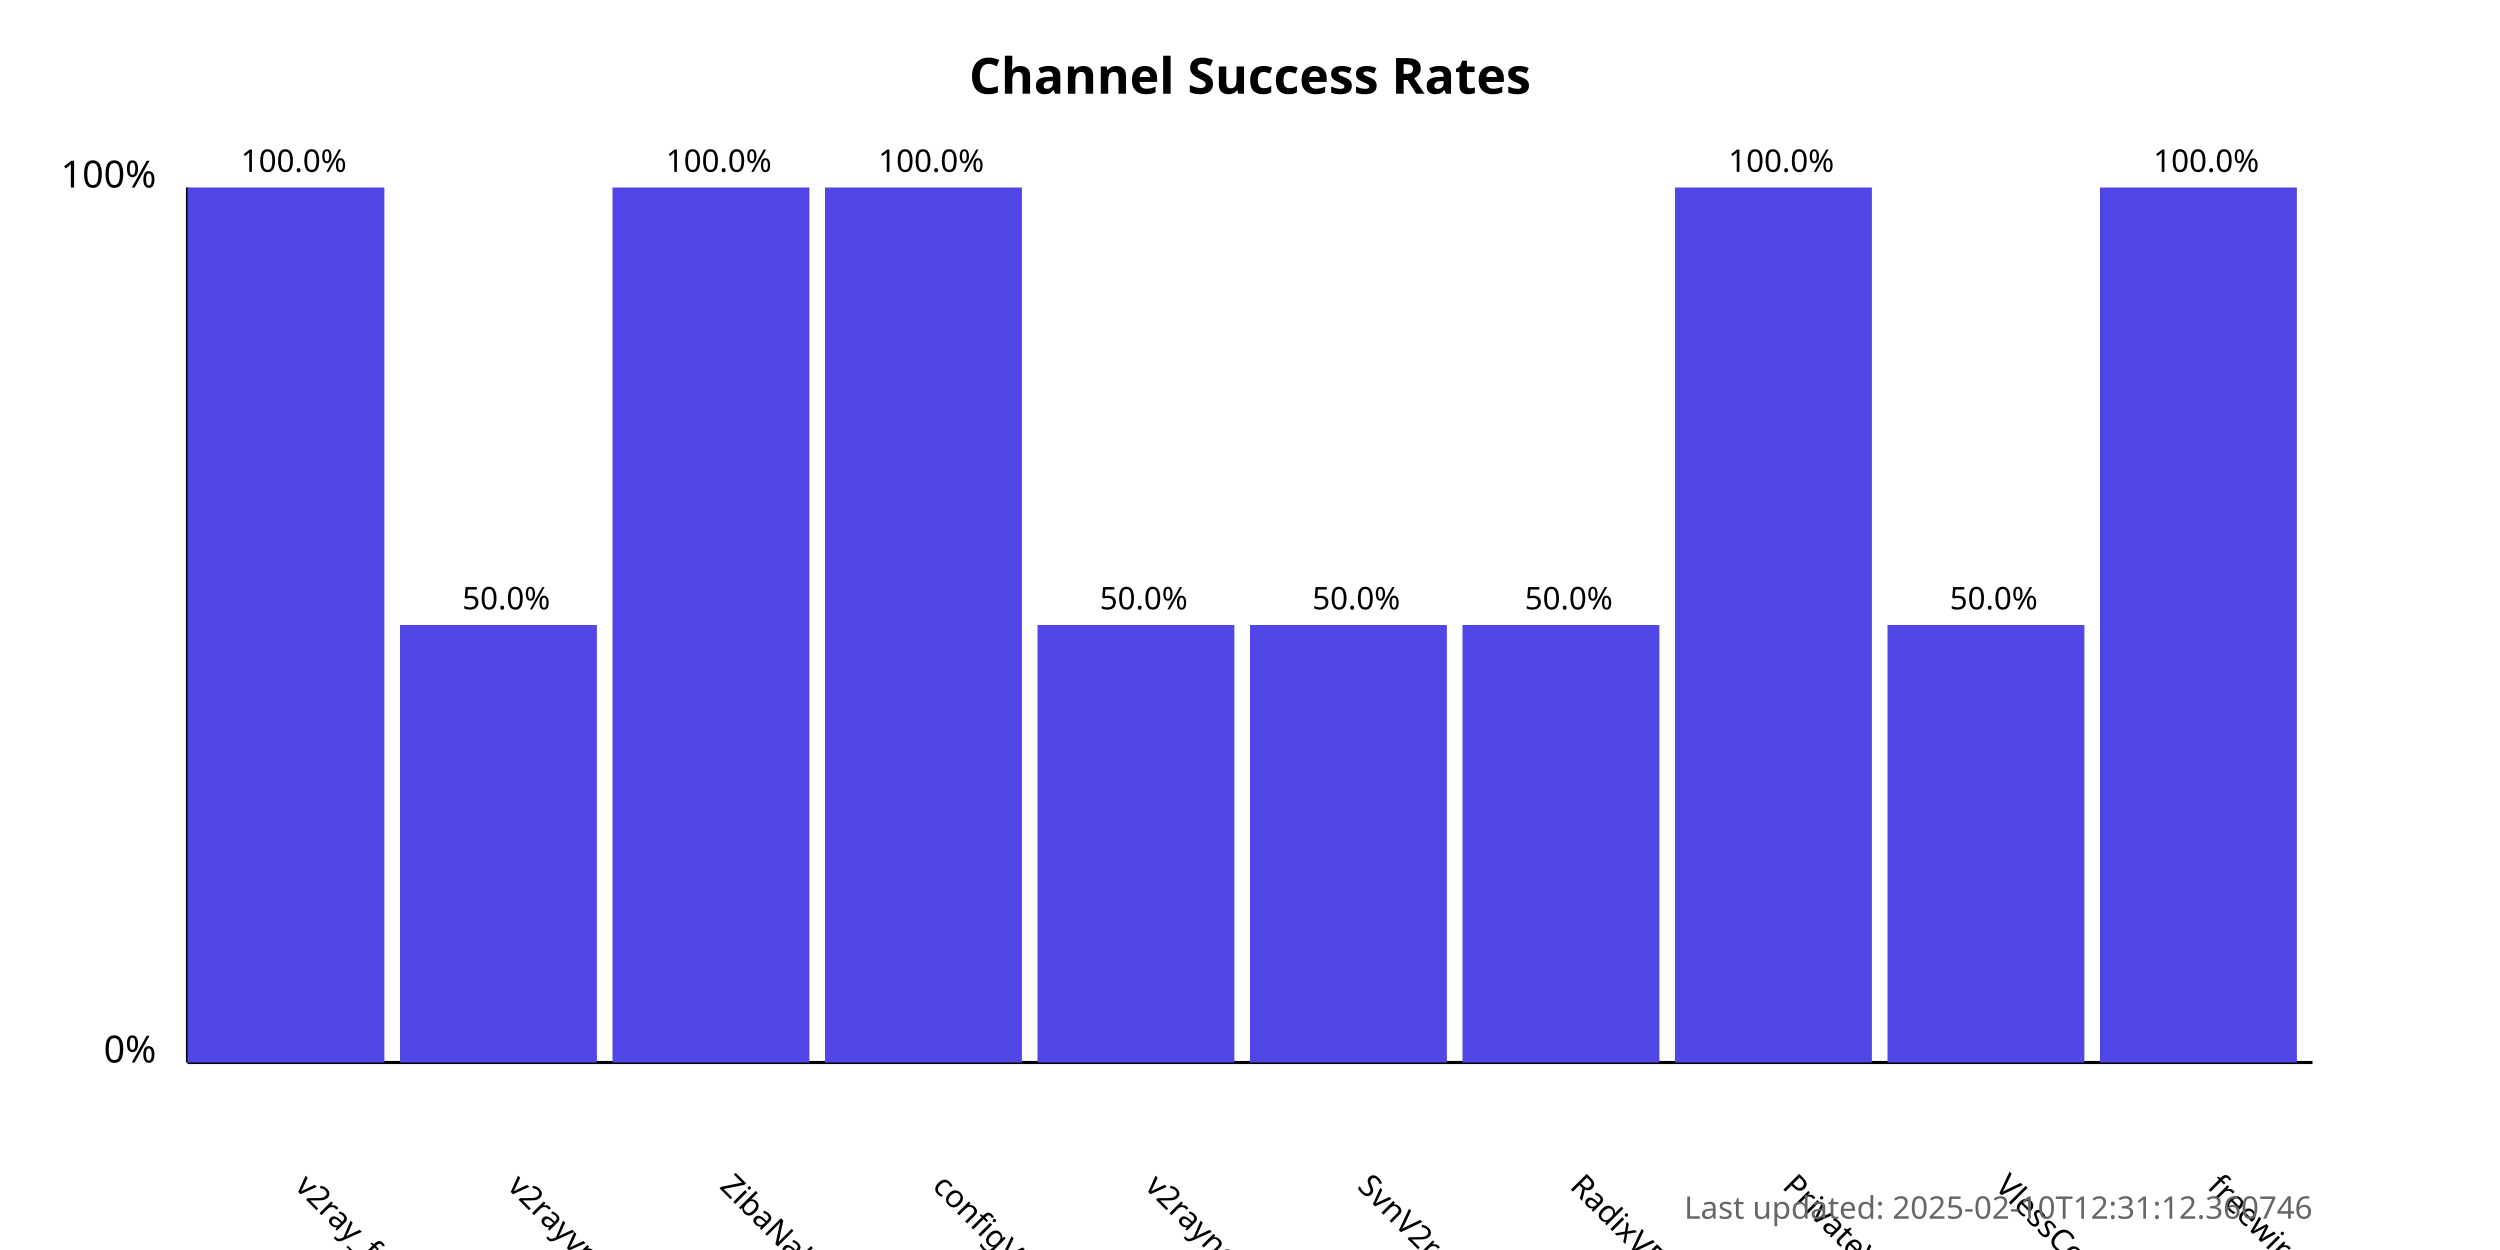
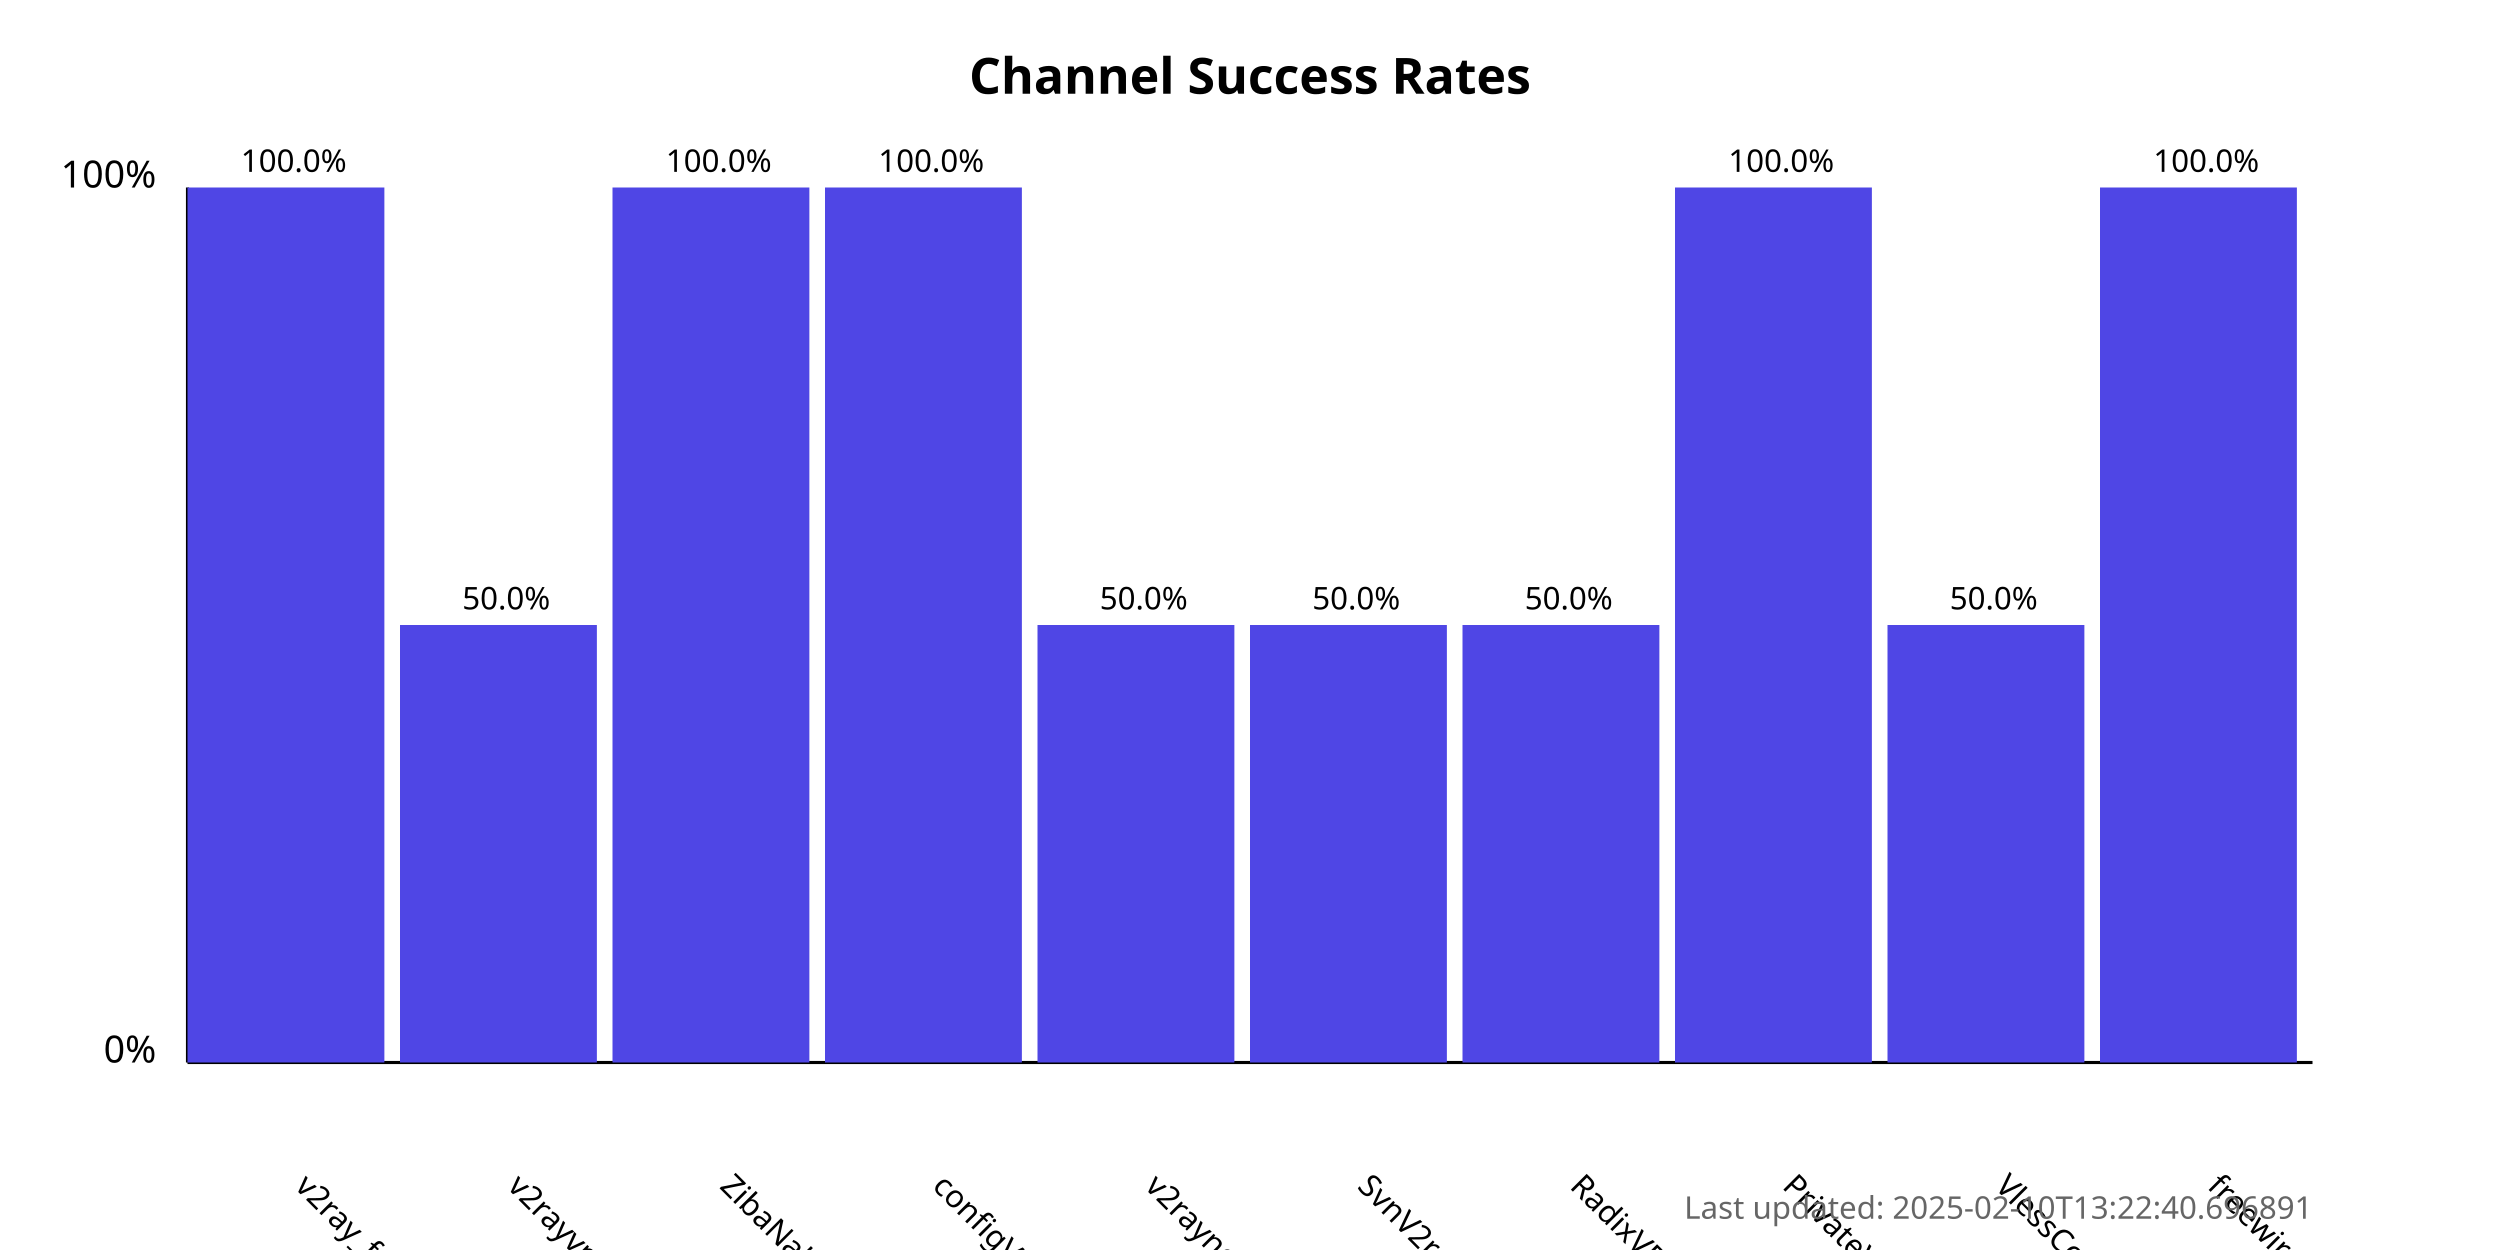
<svg xmlns="http://www.w3.org/2000/svg" width="800" height="400">
  <style>
            .chart-title { font: bold 16px sans-serif; }
            .axis-label { font: 12px sans-serif; }
            .tick-label { font: 10px sans-serif; }
            .bar { fill: #4f46e5; }
            .bar:hover { fill: #6366f1; }
            .timestamp { font: 10px sans-serif; fill: #666; }
        </style>
  <text x="400.0" y="30" text-anchor="middle" class="chart-title">
            Channel Success Rates
        </text>
  <line x1="60" y1="340" x2="60" y2="60" stroke="black" stroke-width="1" />
  <line x1="60" y1="340" x2="740" y2="340" stroke="black" stroke-width="1" />
  <text x="50" y="340" text-anchor="end" class="axis-label">0%</text>
  <text x="50" y="60" text-anchor="end" class="axis-label">100%</text>
  <g>
    <rect x="60" y="60.0" width="63.0" height="280.0" class="bar" />
    <text x="94.0" y="380" transform="rotate(45, 94.0, 380)" text-anchor="start" class="tick-label">
                v2ray_free_conf
            </text>
    <text x="94.0" y="55.0" text-anchor="middle" class="tick-label">
                100.0%
            </text>
  </g>
  <g>
    <rect x="128.0" y="200.0" width="63.0" height="140.0" class="bar" />
    <text x="162.0" y="380" transform="rotate(45, 162.0, 380)" text-anchor="start" class="tick-label">
                v2rayvpno
            </text>
    <text x="162.0" y="195.0" text-anchor="middle" class="tick-label">
                50.0%
            </text>
  </g>
  <g>
    <rect x="196.0" y="60.0" width="63.0" height="280.0" class="bar" />
    <text x="230.0" y="380" transform="rotate(45, 230.0, 380)" text-anchor="start" class="tick-label">
                ZibaNabz
            </text>
    <text x="230.0" y="55.0" text-anchor="middle" class="tick-label">
                100.0%
            </text>
  </g>
  <g>
    <rect x="264.0" y="60.0" width="63.0" height="280.0" class="bar" />
    <text x="298.0" y="380" transform="rotate(45, 298.0, 380)" text-anchor="start" class="tick-label">
                configV2rayForFree
            </text>
    <text x="298.0" y="55.0" text-anchor="middle" class="tick-label">
                100.0%
            </text>
  </g>
  <g>
    <rect x="332.0" y="200.0" width="63.0" height="140.0" class="bar" />
    <text x="366.0" y="380" transform="rotate(45, 366.0, 380)" text-anchor="start" class="tick-label">
                v2rayngvpn
            </text>
    <text x="366.0" y="195.0" text-anchor="middle" class="tick-label">
                50.0%
            </text>
  </g>
  <g>
    <rect x="400.0" y="200.0" width="63.0" height="140.0" class="bar" />
    <text x="434.0" y="380" transform="rotate(45, 434.0, 380)" text-anchor="start" class="tick-label">
                SvnV2ray
            </text>
    <text x="434.0" y="195.0" text-anchor="middle" class="tick-label">
                50.0%
            </text>
  </g>
  <g>
    <rect x="468.0" y="200.0" width="63.0" height="140.0" class="bar" />
    <text x="502.0" y="380" transform="rotate(45, 502.0, 380)" text-anchor="start" class="tick-label">
                RadixVPN
            </text>
    <text x="502.0" y="195.0" text-anchor="middle" class="tick-label">
                50.0%
            </text>
  </g>
  <g>
    <rect x="536.0" y="60.0" width="63.0" height="280.0" class="bar" />
    <text x="570.0" y="380" transform="rotate(45, 570.0, 380)" text-anchor="start" class="tick-label">
                PrivateVPNs
            </text>
    <text x="570.0" y="55.0" text-anchor="middle" class="tick-label">
                100.0%
            </text>
  </g>
  <g>
    <rect x="604.0" y="200.0" width="63.0" height="140.0" class="bar" />
    <text x="638.0" y="380" transform="rotate(45, 638.0, 380)" text-anchor="start" class="tick-label">
                VlessConfig
            </text>
    <text x="638.0" y="195.0" text-anchor="middle" class="tick-label">
                50.0%
            </text>
  </g>
  <g>
    <rect x="672.0" y="60.0" width="63.0" height="280.0" class="bar" />
    <text x="706.0" y="380" transform="rotate(45, 706.0, 380)" text-anchor="start" class="tick-label">
                freewireguard
            </text>
    <text x="706.0" y="55.0" text-anchor="middle" class="tick-label">
                100.0%
            </text>
  </g>
  <text x="740" y="390" text-anchor="end" class="timestamp">
-             Last updated: 2025-02-10T12:31:12.360746
+             Last updated: 2025-02-10T13:22:40.696891
        </text>
</svg>
